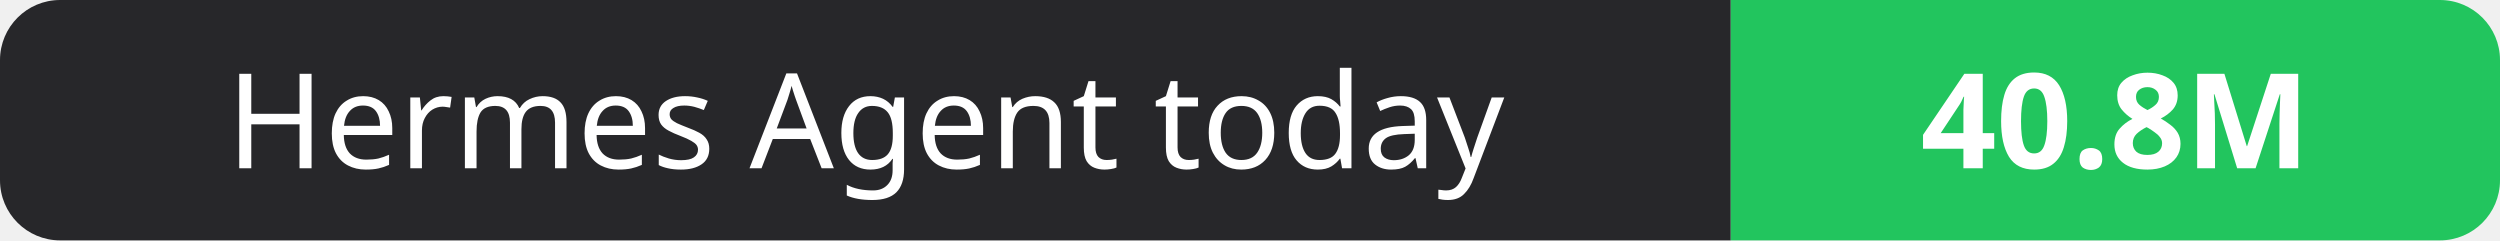
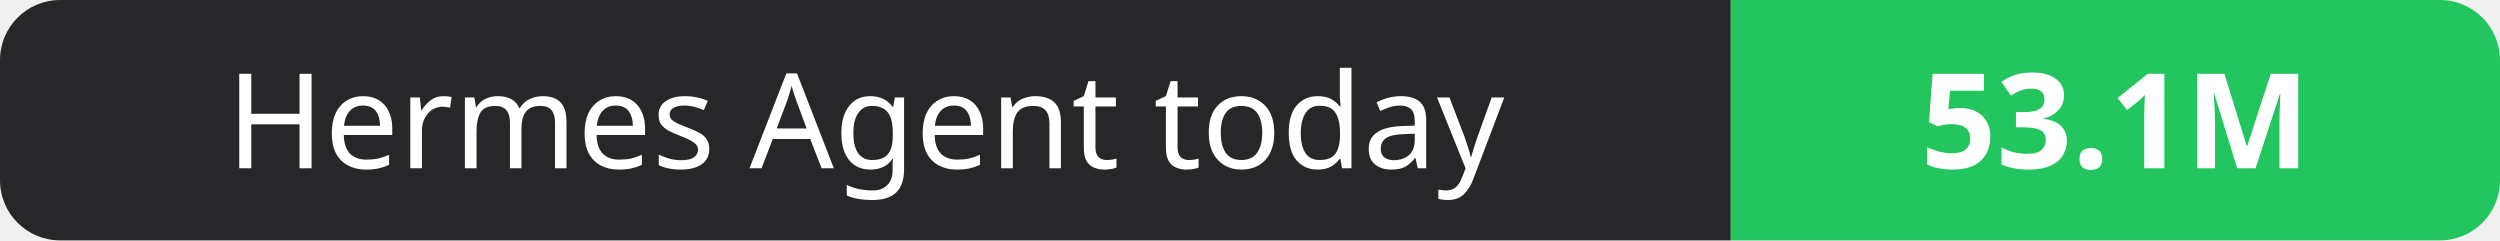
- <svg xmlns="http://www.w3.org/2000/svg" width="208" height="20" role="img" aria-label="Hermes Agent today: 40.8M">
+ <svg xmlns="http://www.w3.org/2000/svg" width="208" height="20" role="img" aria-label="Hermes Agent today: 53.1M">
  <clipPath id="r">
    <rect width="208" height="20" rx="5" fill="#fff" />
  </clipPath>
  <g clip-path="url(#r)">
    <rect width="144" height="20" fill="#27272a" />
    <rect x="144" width="64" height="20" fill="#22c55e" />
  </g>
  <g fill="#fff" text-anchor="middle" font-family="Verdana,Geneva,sans-serif" font-size="11">
    <text x="72.0" y="14">Hermes Agent today</text>
-     <text x="176.0" y="14" font-weight="700">40.8M</text>
+     <text x="176.0" y="14" font-weight="700">53.1M</text>
  </g>
</svg>
